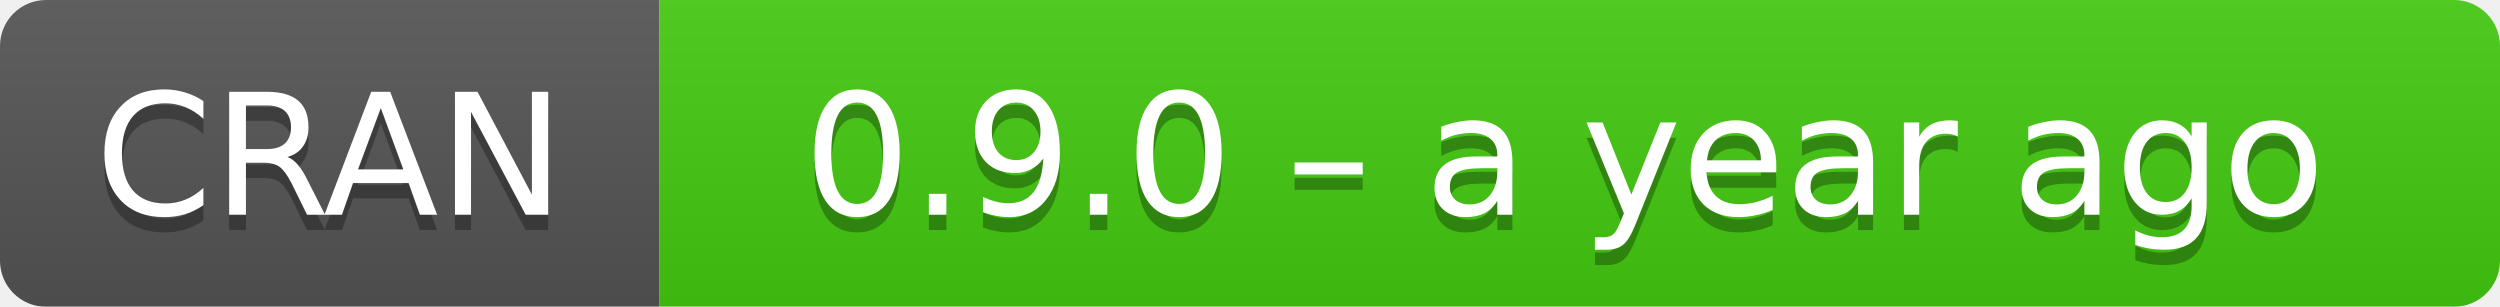
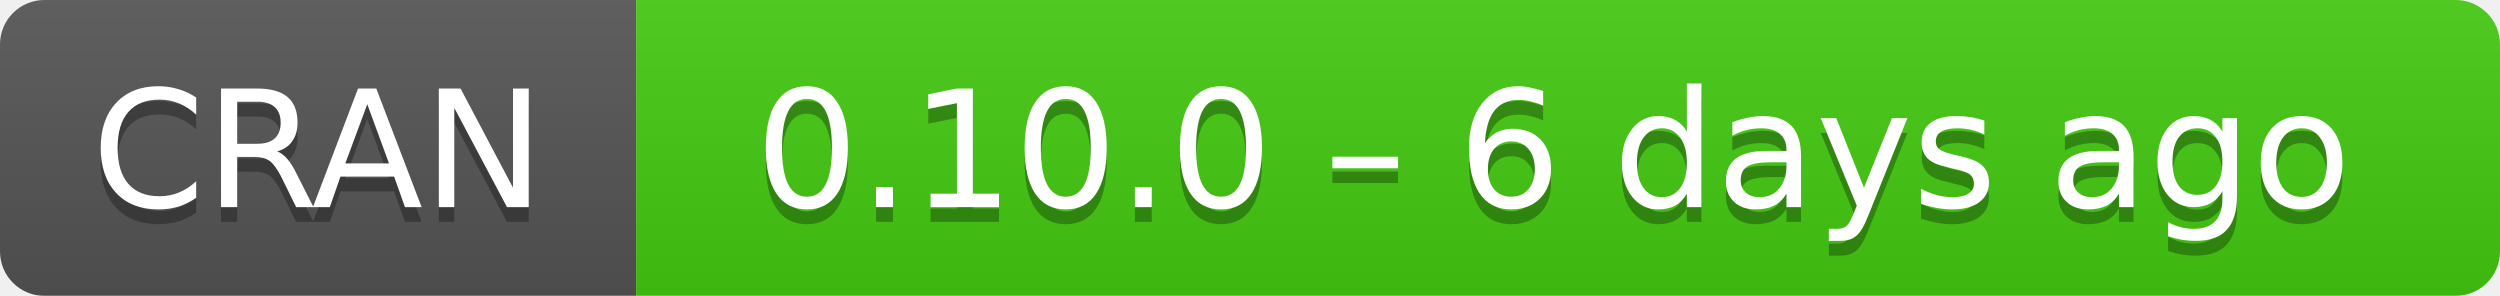
- <svg xmlns="http://www.w3.org/2000/svg" width="163" height="20" aria-label="CRAN 0.9.0 – a year ago">
+ <svg xmlns="http://www.w3.org/2000/svg" width="169" height="20" aria-label="CRAN 0.10.0 – 6 days ago">
  <linearGradient id="b" x2="0" y2="100%">
    <stop offset="0" stop-color="#bbb" stop-opacity=".1" />
    <stop offset="1" stop-opacity=".1" />
  </linearGradient>
  <mask id="a">
-     <rect width="163" height="20" rx="3" fill="#fff" />
+     <rect width="169" height="20" rx="3" fill="#fff" />
  </mask>
  <g mask="url(#a)">
    <path fill="#555" d="M0 0h43v20H0z" />
-     <path fill="#4c1" d="M43 0h141v20H43z" />
-     <path fill="url(#b)" d="M0 0h163v20H0z" />
+     <path fill="#4c1" d="M43 0h147v20H43z" />
+     <path fill="url(#b)" d="M0 0h169v20H0z" />
  </g>
  <g fill="#fff" text-anchor="middle" font-family="DejaVu Sans,Verdana,Geneva,sans-serif" font-size="11">
    <text x="21.5" y="15" fill="#010101" fill-opacity=".3">
      CRAN
    </text>
    <text x="21.5" y="14">
      CRAN
    </text>
-     <text x="102" y="15" fill="#010101" fill-opacity=".3">
-       0.9.0 – a year ago
+     <text x="105" y="15" fill="#010101" fill-opacity=".3">
+       0.10.0 – 6 days ago
    </text>
-     <text x="102" y="14">
-       0.9.0 – a year ago
+     <text x="105" y="14">
+       0.10.0 – 6 days ago
    </text>
  </g>
</svg>
